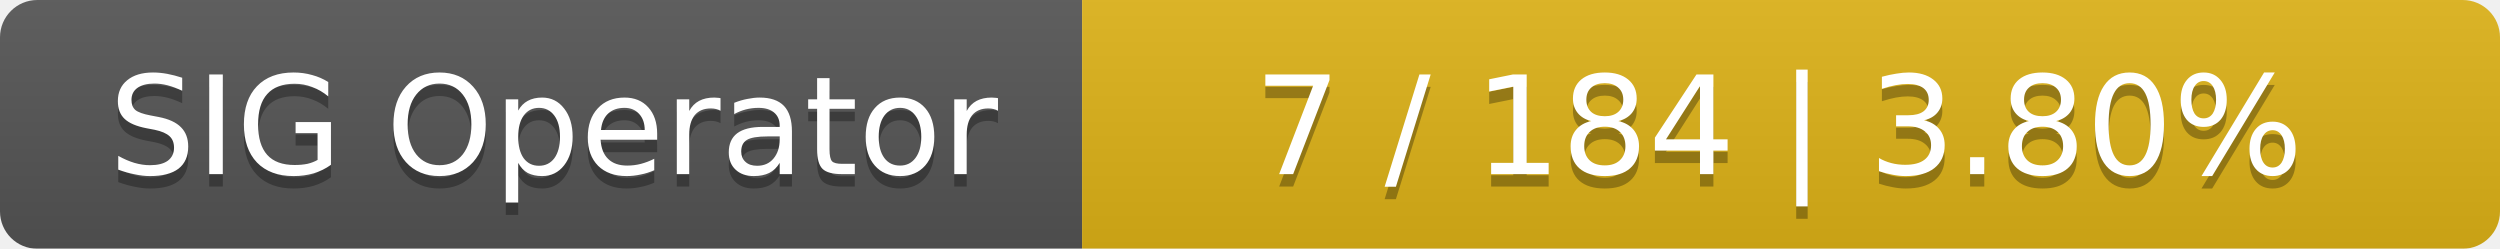
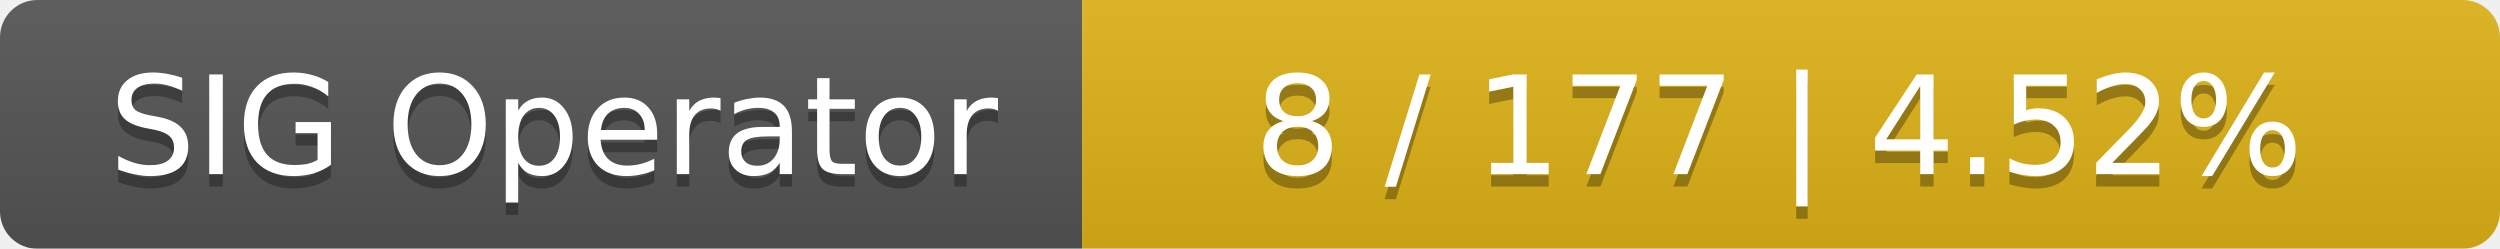
<svg xmlns="http://www.w3.org/2000/svg" width="201" height="20">
  <linearGradient id="smooth" x2="0" y2="100%">
    <stop offset="0" stop-color="#bbb" stop-opacity=".1" />
    <stop offset="1" stop-opacity=".1" />
  </linearGradient>
  <mask id="round">
    <rect width="201" height="20" rx="3" fill="#fff" />
  </mask>
  <g mask="url(#round)">
    <rect width="87" height="20" fill="#555" />
    <rect x="87" width="114" height="20" fill="#dfb317" />
    <rect width="201" height="20" fill="url(#smooth)" />
  </g>
  <g fill="#fff" text-anchor="middle" font-family="DejaVu Sans,Verdana,Geneva,sans-serif" font-size="11">
    <text x="44.5" y="15" fill="#010101" fill-opacity=".3">SIG Operator</text>
    <text x="44.5" y="14">SIG Operator</text>
-     <text x="143" y="15" fill="#010101" fill-opacity=".3">7 / 184    |    3.80%</text>
-     <text x="143" y="14">7 / 184    |    3.80%</text>
+     <text x="143" y="15" fill="#010101" fill-opacity=".3">8 / 177    |    4.52%</text>
+     <text x="143" y="14">8 / 177    |    4.52%</text>
  </g>
</svg>
